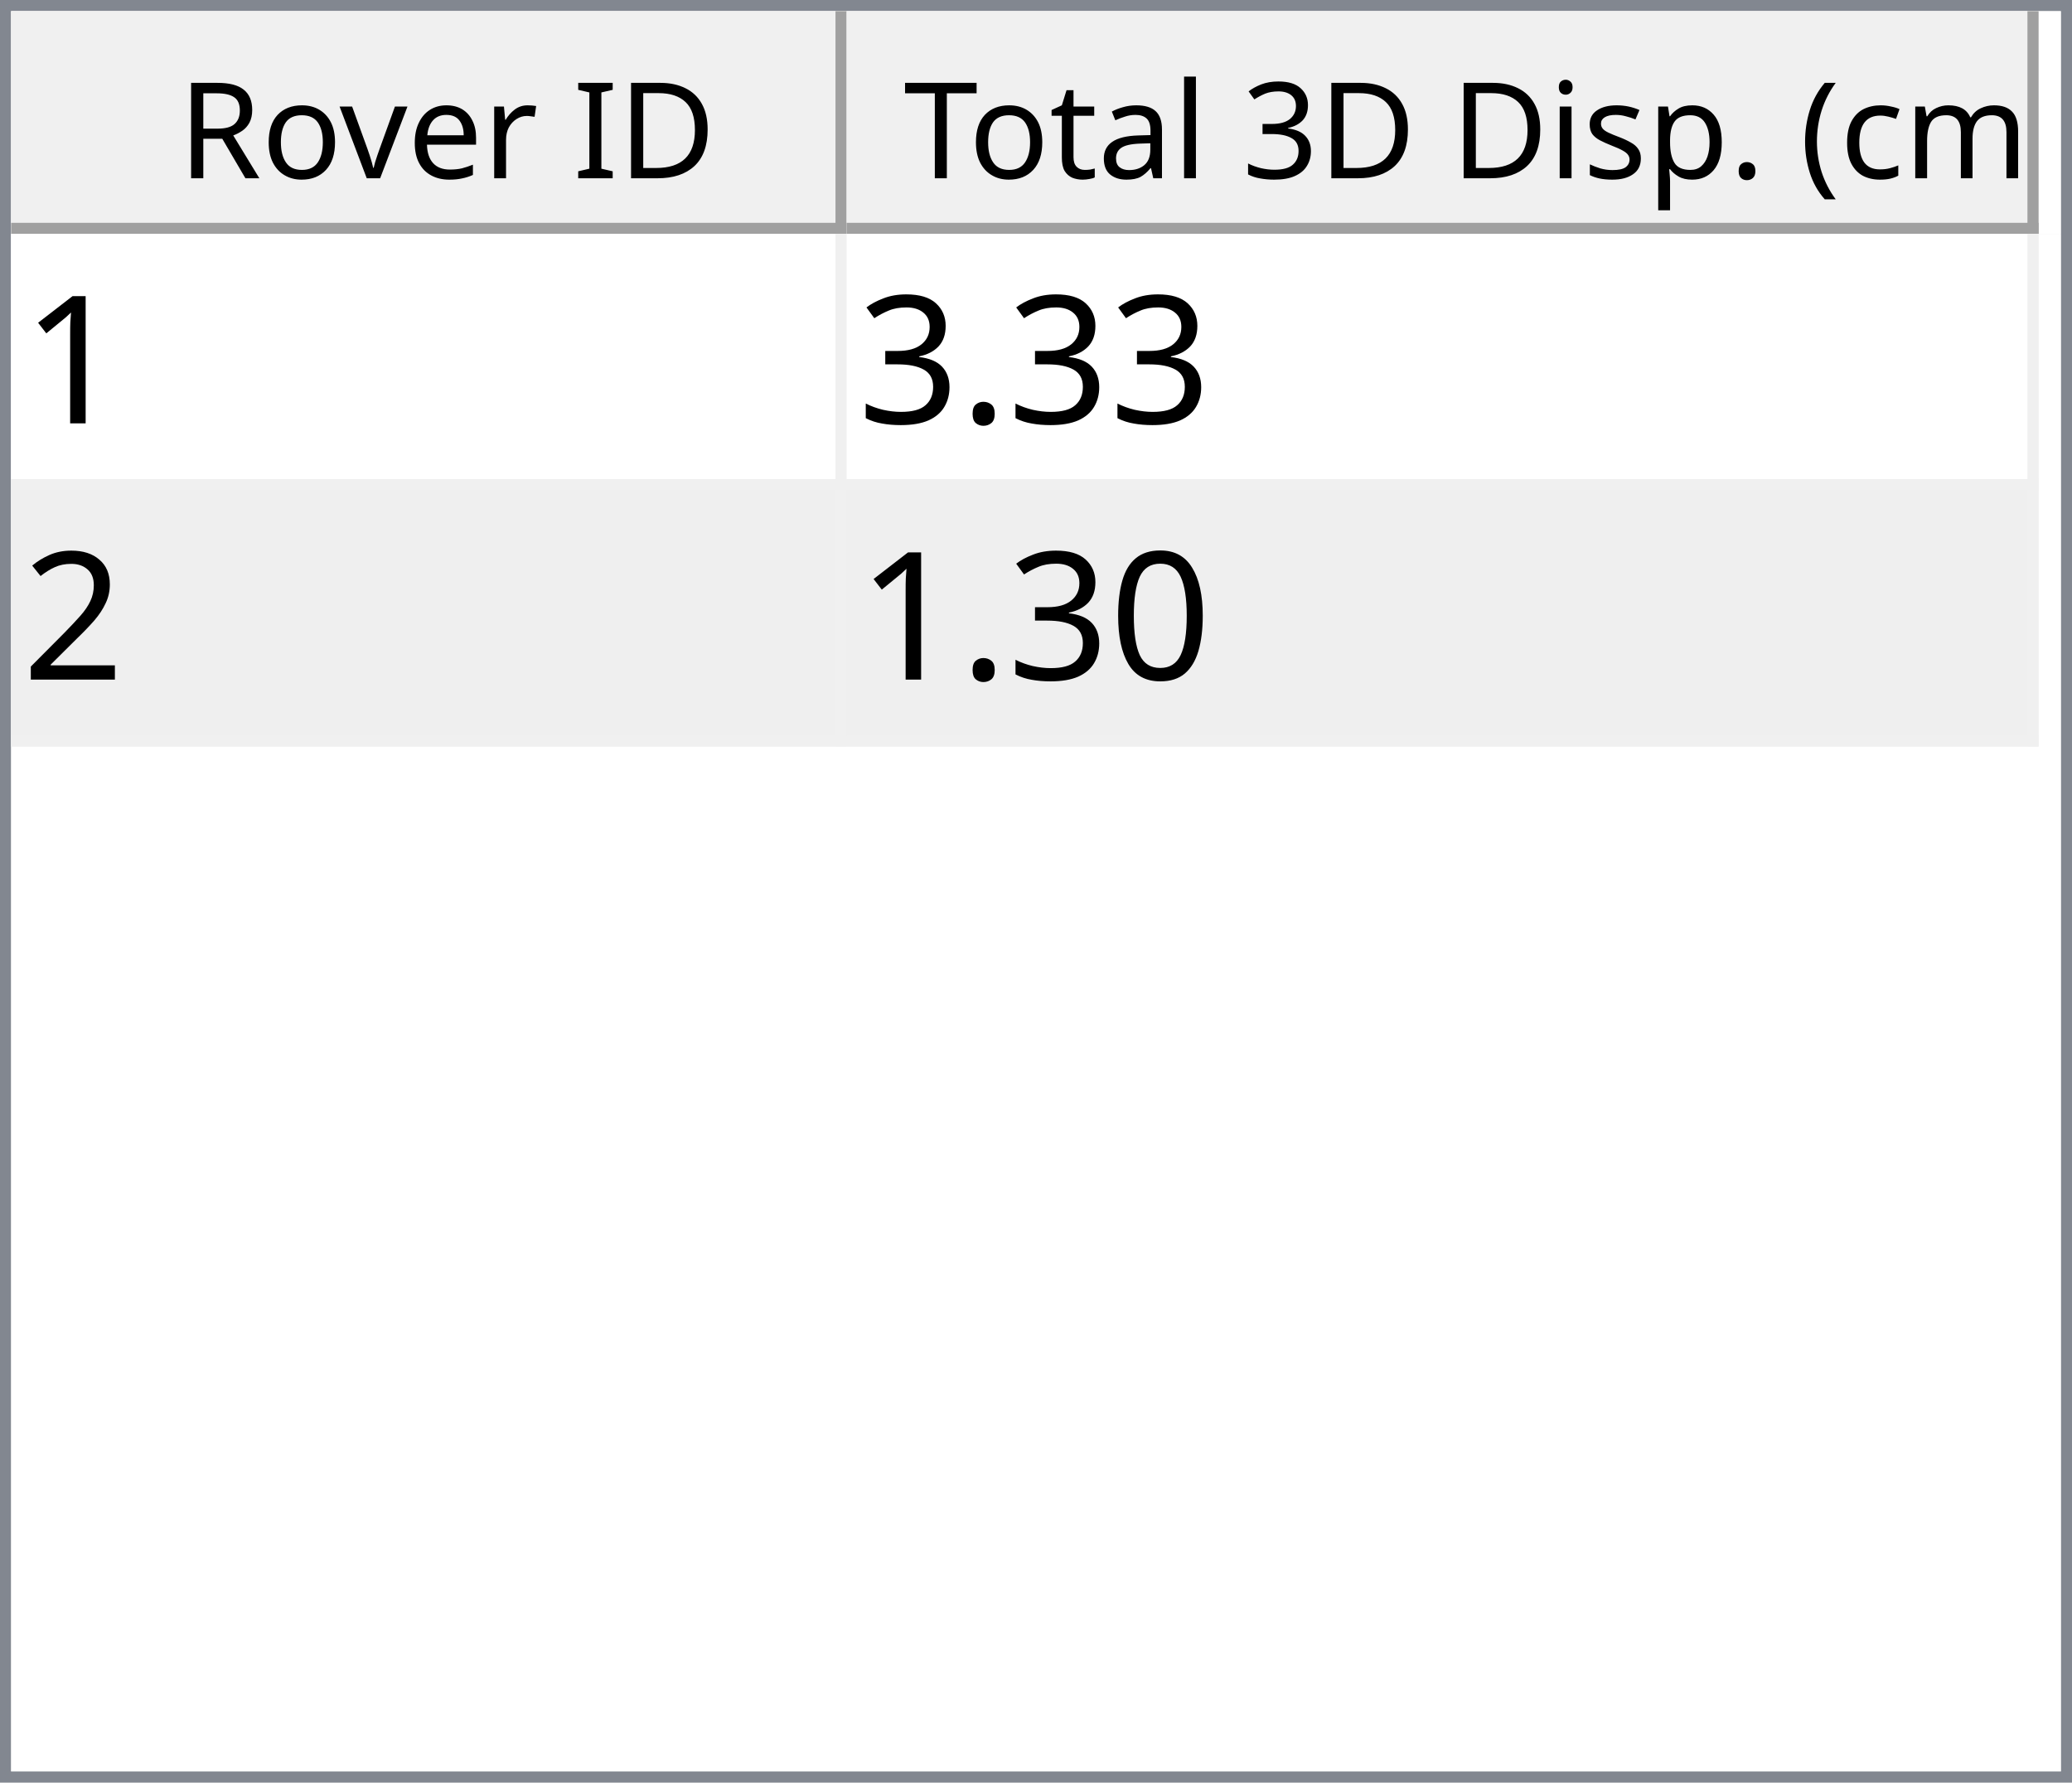
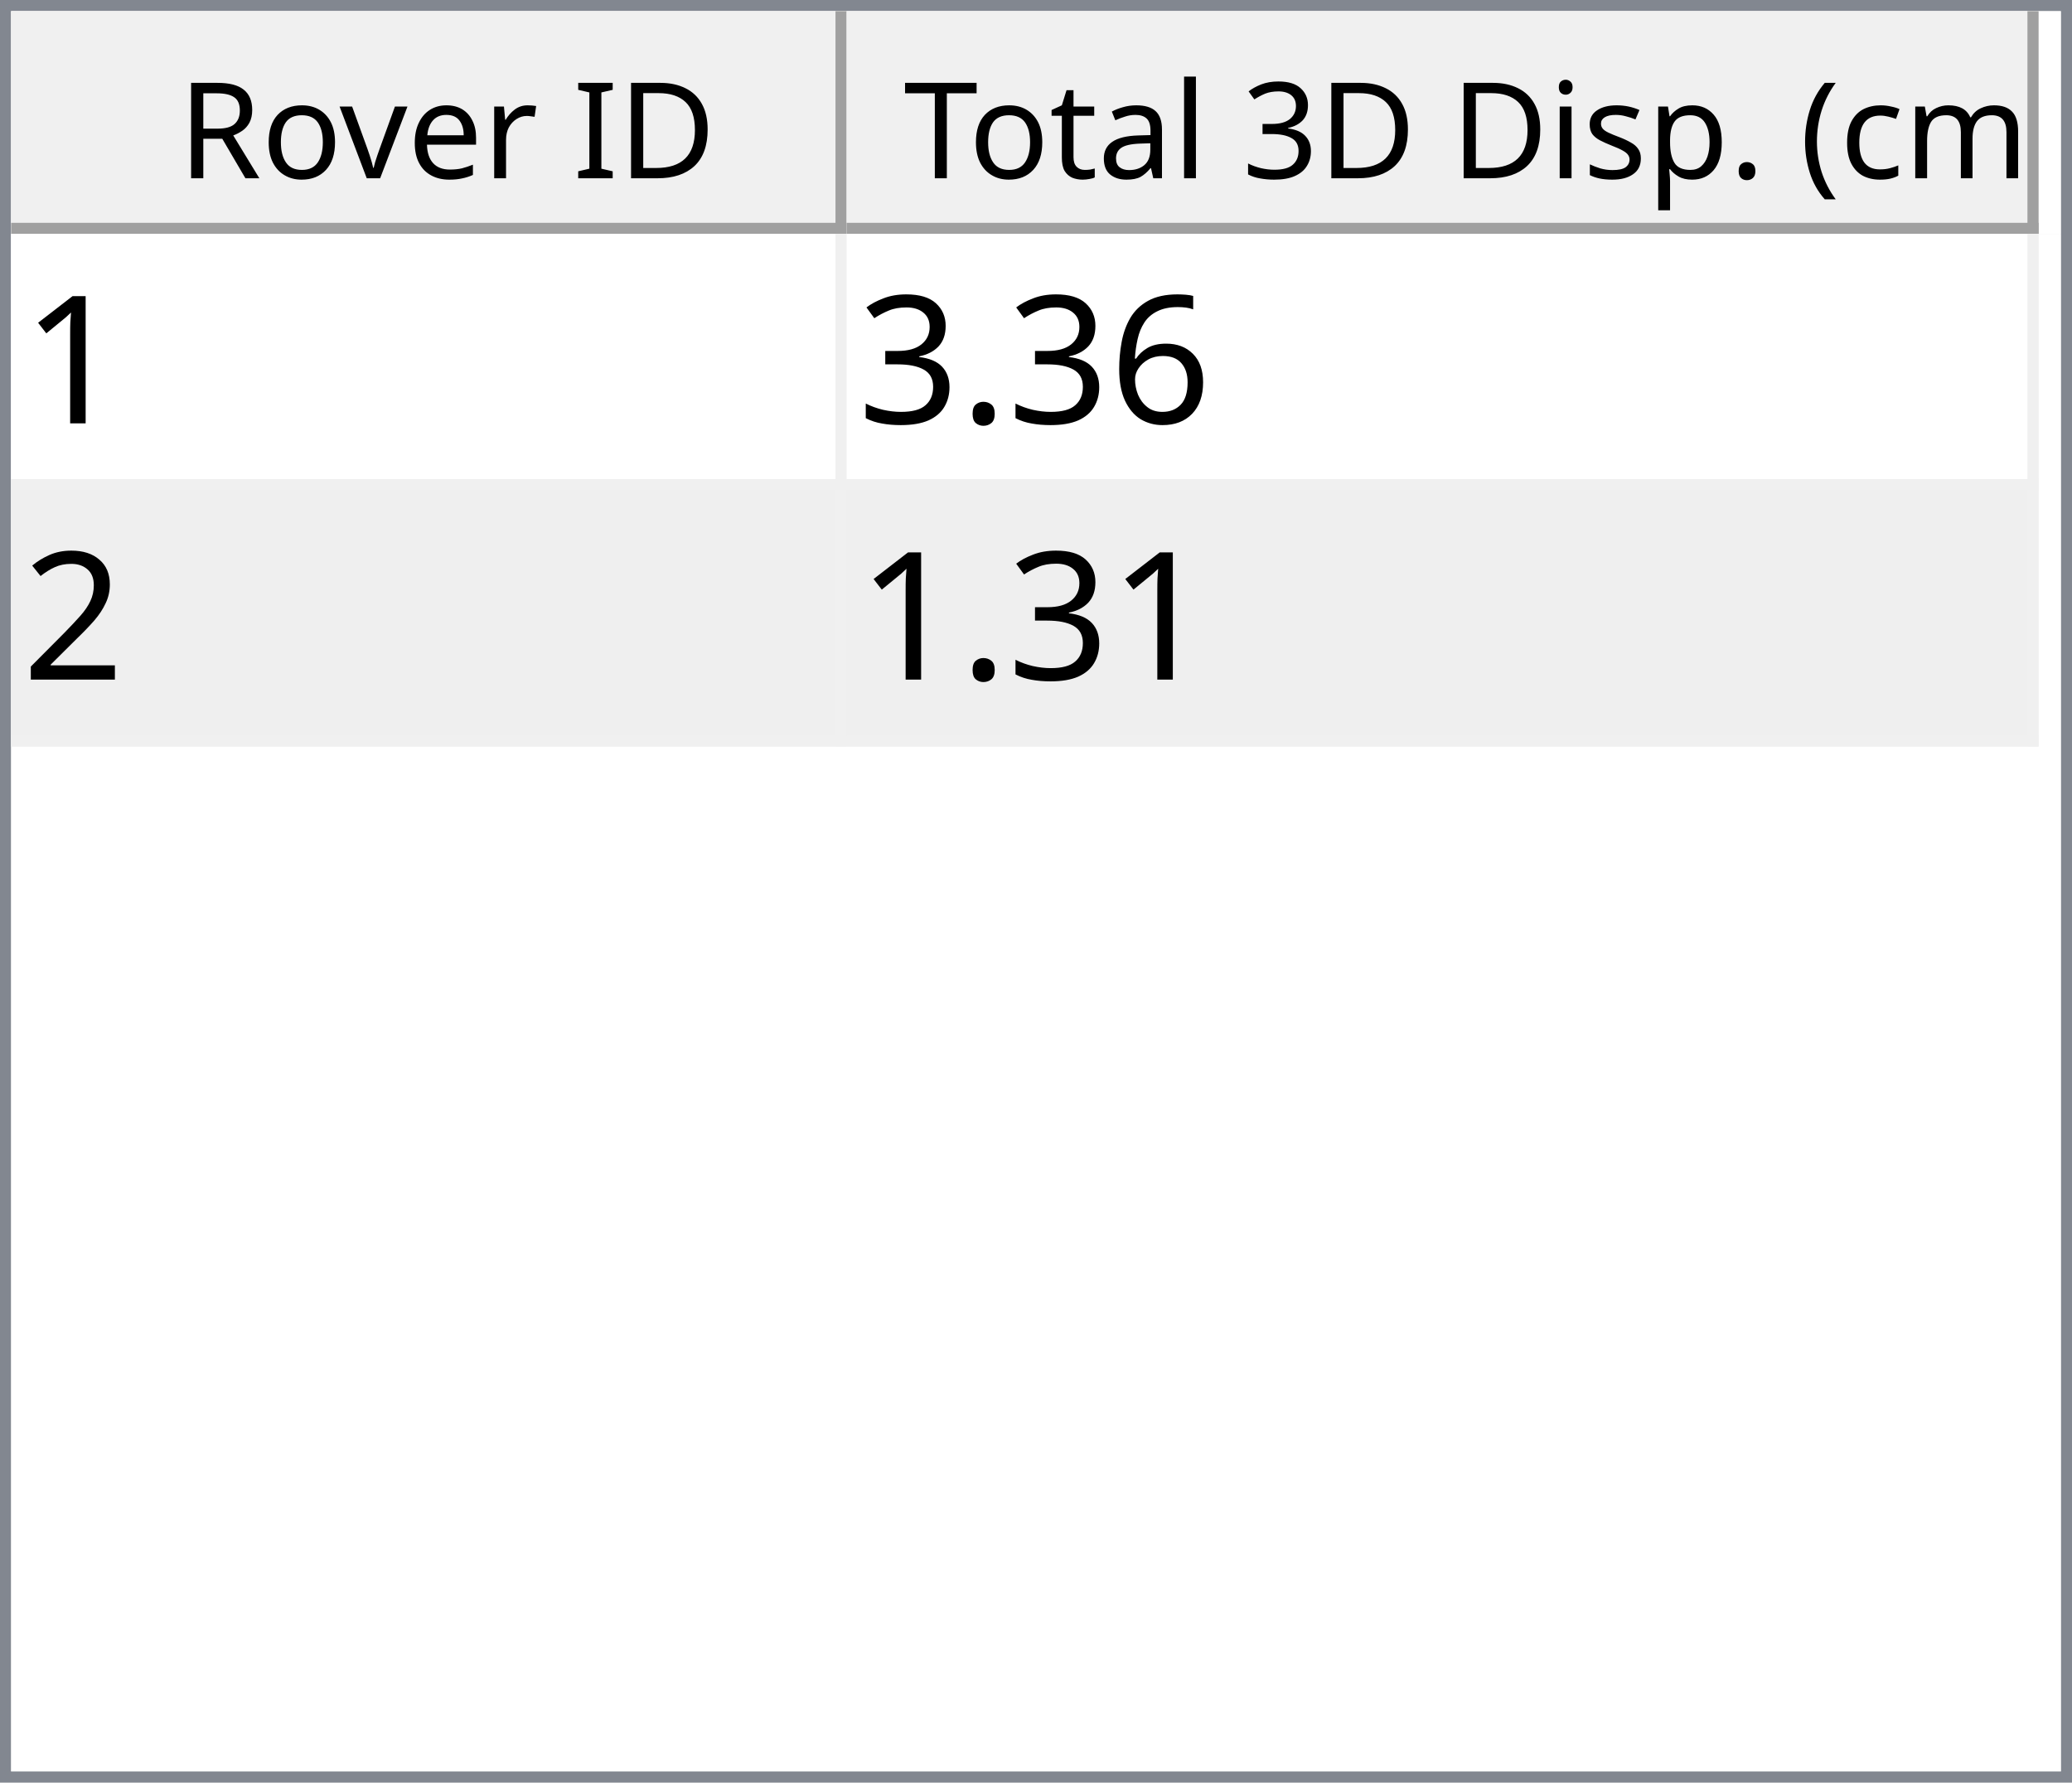
<svg xmlns="http://www.w3.org/2000/svg" style="fill-opacity:1; color-rendering:auto; color-interpolation:auto; text-rendering:auto; stroke:black; stroke-linecap:square; stroke-miterlimit:10; shape-rendering:auto; stroke-opacity:1; fill:black; stroke-dasharray:none; font-weight:normal; stroke-width:1; font-family:'Dialog'; font-style:normal; stroke-linejoin:miter; font-size:12px; stroke-dashoffset:0; image-rendering:auto;" width="186" height="160">
  <defs id="genericDefs" />
  <g>
    <defs id="defs1">
      <clipPath clipPathUnits="userSpaceOnUse" id="clipPath1">
        <path d="M0 0 L186 0 L186 160 L0 160 L0 0 Z" />
      </clipPath>
      <clipPath clipPathUnits="userSpaceOnUse" id="clipPath2">
        <path d="M0 0 L0 160 L186 160 L186 0 Z" />
      </clipPath>
      <clipPath clipPathUnits="userSpaceOnUse" id="clipPath3">
        <path d="M0 0 L0 20 L184 20 L184 0 Z" />
      </clipPath>
      <clipPath clipPathUnits="userSpaceOnUse" id="clipPath4">
        <path d="M0 0 L0 20 L75 20 L75 0 Z" />
      </clipPath>
      <clipPath clipPathUnits="userSpaceOnUse" id="clipPath5">
        <path d="M1 1 L1 19 L74 19 L74 1 Z" />
      </clipPath>
      <clipPath clipPathUnits="userSpaceOnUse" id="clipPath6">
        <path d="M0 0 L0 18 L73 18 L73 0 Z" />
      </clipPath>
      <clipPath clipPathUnits="userSpaceOnUse" id="clipPath7">
        <path d="M-0.5 -0.5 L-0.5 19.5 L74.5 19.5 L74.5 -0.5 Z" />
      </clipPath>
      <clipPath clipPathUnits="userSpaceOnUse" id="clipPath8">
        <path d="M0 0 L0 20 L107 20 L107 0 Z" />
      </clipPath>
      <clipPath clipPathUnits="userSpaceOnUse" id="clipPath9">
        <path d="M1 1 L1 19 L106 19 L106 1 Z" />
      </clipPath>
      <clipPath clipPathUnits="userSpaceOnUse" id="clipPath10">
        <path d="M0 0 L0 18 L105 18 L105 0 Z" />
      </clipPath>
      <clipPath clipPathUnits="userSpaceOnUse" id="clipPath11">
        <path d="M-0.5 -0.5 L-0.5 19.5 L106.5 19.5 L106.5 -0.5 Z" />
      </clipPath>
      <clipPath clipPathUnits="userSpaceOnUse" id="clipPath12">
        <path d="M0 0 L0 138 L184 138 L184 0 Z" />
      </clipPath>
      <clipPath clipPathUnits="userSpaceOnUse" id="clipPath13">
        <path d="M0 0 L0 46 L182 46 L182 0 Z" />
      </clipPath>
      <clipPath clipPathUnits="userSpaceOnUse" id="clipPath14">
        <path d="M-0.5 -0.5 L-0.5 45.5 L181.5 45.5 L181.5 -0.5 Z" />
      </clipPath>
      <clipPath clipPathUnits="userSpaceOnUse" id="clipPath15">
        <path d="M0 0 L0 22 L74 22 L74 0 Z" />
      </clipPath>
      <clipPath clipPathUnits="userSpaceOnUse" id="clipPath16">
        <path d="M0 0 L0 22 L106 22 L106 0 Z" />
      </clipPath>
      <font horiz-adv-x="64.551" id="font1">
        <font-face ascent="107.91" descent="25.098" units-per-em="100" style="font-style:normal; font-family:Segoe UI; font-weight:normal;" />
        <missing-glyph horiz-adv-x="64.551" d="M8.109 0 L8.109 68.266 L56.453 68.266 L56.453 0 L8.109 0 ZM15.328 7.234 L49.219 7.234 L49.219 61.031 L15.328 61.031 L15.328 7.234 Z" />
        <glyph unicode="D" horiz-adv-x="70.117" d="M9.188 0 L9.188 70.016 L28.516 70.016 Q65.531 70.016 65.531 35.891 Q65.531 19.672 55.25 9.836 Q44.969 0 27.734 0 L9.188 0 ZM17.391 62.594 L17.391 7.422 L27.828 7.422 Q41.609 7.422 49.273 14.797 Q56.938 22.172 56.938 35.688 Q56.938 62.594 28.328 62.594 L17.391 62.594 Z" />
        <glyph unicode="I" horiz-adv-x="26.611" d="M17.391 0 L9.188 0 L9.188 70.016 L17.391 70.016 L17.391 0 Z" />
        <glyph unicode=" " horiz-adv-x="27.393" d="" />
        <glyph unicode="r" horiz-adv-x="34.766" d="M34.188 41.891 Q32.078 43.5 28.125 43.5 Q23 43.5 19.555 38.672 Q16.109 33.844 16.109 25.484 L16.109 0 L8.109 0 L8.109 50 L16.109 50 L16.109 39.703 L16.312 39.703 Q18.016 44.969 21.531 47.922 Q25.047 50.875 29.391 50.875 Q32.516 50.875 34.188 50.203 L34.188 41.891 Z" />
        <glyph unicode="e" horiz-adv-x="52.295" d="M48.297 23 L12.984 23 Q13.188 14.656 17.484 10.109 Q21.781 5.562 29.297 5.562 Q37.75 5.562 44.828 11.141 L44.828 3.609 Q38.234 -1.172 27.391 -1.172 Q16.797 -1.172 10.742 5.641 Q4.688 12.453 4.688 24.812 Q4.688 36.469 11.305 43.82 Q17.922 51.172 27.734 51.172 Q37.547 51.172 42.922 44.828 Q48.297 38.484 48.297 27.203 L48.297 23 ZM40.094 29.781 Q40.047 36.719 36.75 40.578 Q33.453 44.438 27.594 44.438 Q21.922 44.438 17.969 40.383 Q14.016 36.328 13.094 29.781 L40.094 29.781 Z" />
        <glyph unicode="v" horiz-adv-x="47.9" d="M47.406 50 L27.484 0 L19.625 0 L0.688 50 L9.469 50 L22.172 13.672 Q23.578 9.672 23.922 6.688 L24.125 6.688 Q24.609 10.453 25.688 13.484 L38.969 50 L47.406 50 Z" />
        <glyph unicode="o" horiz-adv-x="58.594" d="M29 -1.172 Q17.922 -1.172 11.305 5.836 Q4.688 12.844 4.688 24.422 Q4.688 37.016 11.57 44.094 Q18.453 51.172 30.172 51.172 Q41.359 51.172 47.633 44.289 Q53.906 37.406 53.906 25.203 Q53.906 13.234 47.141 6.031 Q40.375 -1.172 29 -1.172 ZM29.594 44.438 Q21.875 44.438 17.383 39.188 Q12.891 33.938 12.891 24.703 Q12.891 15.828 17.43 10.695 Q21.969 5.562 29.594 5.562 Q37.359 5.562 41.531 10.594 Q45.703 15.625 45.703 24.906 Q45.703 34.281 41.531 39.359 Q37.359 44.438 29.594 44.438 Z" />
        <glyph unicode="R" horiz-adv-x="59.814" d="M59.375 0 L49.609 0 L37.891 19.625 Q36.281 22.359 34.766 24.289 Q33.25 26.219 31.664 27.438 Q30.078 28.656 28.25 29.219 Q26.422 29.781 24.125 29.781 L17.391 29.781 L17.391 0 L9.188 0 L9.188 70.016 L30.078 70.016 Q34.672 70.016 38.555 68.867 Q42.438 67.719 45.289 65.375 Q48.141 63.031 49.758 59.547 Q51.375 56.062 51.375 51.375 Q51.375 47.703 50.273 44.656 Q49.172 41.609 47.148 39.211 Q45.125 36.812 42.266 35.133 Q39.406 33.453 35.844 32.516 L35.844 32.328 Q37.594 31.547 38.891 30.547 Q40.188 29.547 41.359 28.18 Q42.531 26.812 43.68 25.078 Q44.828 23.344 46.234 21.047 L59.375 0 ZM17.391 62.594 L17.391 37.203 L28.516 37.203 Q31.594 37.203 34.203 38.133 Q36.812 39.062 38.719 40.797 Q40.625 42.531 41.703 45.047 Q42.781 47.562 42.781 50.688 Q42.781 56.297 39.141 59.445 Q35.5 62.594 28.609 62.594 L17.391 62.594 Z" />
        <glyph unicode=")" horiz-adv-x="30.176" d="M8.297 -15.922 L1.172 -15.922 Q16.406 2.344 16.406 26.812 Q16.406 51.469 1.078 70.016 L8.297 70.016 Q23.531 52.156 23.531 26.703 Q23.531 1.375 8.297 -15.922 Z" />
        <glyph unicode="m" horiz-adv-x="86.133" d="M79.109 0 L71.094 0 L71.094 28.719 Q71.094 37.016 68.531 40.727 Q65.969 44.438 59.906 44.438 Q54.781 44.438 51.195 39.75 Q47.609 35.062 47.609 28.516 L47.609 0 L39.594 0 L39.594 29.688 Q39.594 44.438 28.219 44.438 Q22.953 44.438 19.531 40.016 Q16.109 35.594 16.109 28.516 L16.109 0 L8.109 0 L8.109 50 L16.109 50 L16.109 42.094 L16.312 42.094 Q21.625 51.172 31.844 51.172 Q36.969 51.172 40.773 48.312 Q44.578 45.453 46 40.828 Q51.562 51.172 62.594 51.172 Q79.109 51.172 79.109 30.812 L79.109 0 Z" />
        <glyph unicode="c" horiz-adv-x="46.191" d="M42.188 2.297 Q36.422 -1.172 28.516 -1.172 Q17.828 -1.172 11.258 5.789 Q4.688 12.75 4.688 23.828 Q4.688 36.188 11.766 43.68 Q18.844 51.172 30.672 51.172 Q37.25 51.172 42.281 48.734 L42.281 40.531 Q36.719 44.438 30.375 44.438 Q22.703 44.438 17.797 38.945 Q12.891 33.453 12.891 24.516 Q12.891 15.719 17.508 10.641 Q22.125 5.562 29.891 5.562 Q36.422 5.562 42.188 9.906 L42.188 2.297 Z" />
        <glyph unicode="(" horiz-adv-x="30.176" d="M29.109 -15.922 L21.969 -15.922 Q6.844 1.375 6.844 26.703 Q6.844 52.156 21.969 70.016 L29.203 70.016 Q13.875 51.469 13.875 26.812 Q13.875 2.344 29.109 -15.922 Z" />
        <glyph unicode="." horiz-adv-x="21.68" d="M10.891 -1.078 Q8.641 -1.078 7.055 0.539 Q5.469 2.156 5.469 4.391 Q5.469 6.641 7.055 8.273 Q8.641 9.906 10.891 9.906 Q13.188 9.906 14.797 8.273 Q16.406 6.641 16.406 4.391 Q16.406 2.156 14.797 0.539 Q13.188 -1.078 10.891 -1.078 Z" />
        <glyph unicode="p" horiz-adv-x="58.789" d="M16.312 7.234 L16.109 7.234 L16.109 -23 L8.109 -23 L8.109 50 L16.109 50 L16.109 41.219 L16.312 41.219 Q22.219 51.172 33.594 51.172 Q43.266 51.172 48.688 44.461 Q54.109 37.75 54.109 26.469 Q54.109 13.922 48 6.375 Q41.891 -1.172 31.297 -1.172 Q21.578 -1.172 16.312 7.234 ZM16.109 27.391 L16.109 20.406 Q16.109 14.203 20.141 9.883 Q24.172 5.562 30.375 5.562 Q37.641 5.562 41.773 11.133 Q45.906 16.703 45.906 26.609 Q45.906 34.969 42.047 39.703 Q38.188 44.438 31.594 44.438 Q24.609 44.438 20.359 39.578 Q16.109 34.719 16.109 27.391 Z" />
        <glyph unicode="s" horiz-adv-x="42.432" d="M5.078 1.812 L5.078 10.406 Q11.625 5.562 19.484 5.562 Q30.031 5.562 30.031 12.594 Q30.031 14.594 29.125 15.992 Q28.219 17.391 26.68 18.461 Q25.141 19.531 23.07 20.383 Q21 21.234 18.609 22.172 Q15.281 23.484 12.766 24.828 Q10.25 26.172 8.57 27.859 Q6.891 29.547 6.031 31.695 Q5.172 33.844 5.172 36.719 Q5.172 40.234 6.789 42.945 Q8.406 45.656 11.086 47.484 Q13.766 49.312 17.211 50.242 Q20.656 51.172 24.312 51.172 Q30.812 51.172 35.938 48.922 L35.938 40.828 Q30.422 44.438 23.25 44.438 Q21 44.438 19.195 43.922 Q17.391 43.406 16.094 42.477 Q14.797 41.547 14.086 40.258 Q13.375 38.969 13.375 37.406 Q13.375 35.453 14.086 34.133 Q14.797 32.812 16.164 31.789 Q17.531 30.766 19.484 29.938 Q21.438 29.109 23.922 28.125 Q27.25 26.859 29.883 25.516 Q32.516 24.172 34.375 22.484 Q36.234 20.797 37.234 18.602 Q38.234 16.406 38.234 13.375 Q38.234 9.672 36.602 6.938 Q34.969 4.203 32.234 2.398 Q29.5 0.594 25.93 -0.289 Q22.359 -1.172 18.453 -1.172 Q10.75 -1.172 5.078 1.812 Z" />
        <glyph unicode="i" horiz-adv-x="24.219" d="M12.203 62.703 Q10.062 62.703 8.547 64.164 Q7.031 65.625 7.031 67.875 Q7.031 70.125 8.547 71.609 Q10.062 73.094 12.203 73.094 Q14.406 73.094 15.945 71.609 Q17.484 70.125 17.484 67.875 Q17.484 65.719 15.945 64.211 Q14.406 62.703 12.203 62.703 ZM16.109 0 L8.109 0 L8.109 50 L16.109 50 L16.109 0 Z" />
        <glyph unicode="3" horiz-adv-x="53.906" d="M46.531 19.828 Q46.531 15.094 44.75 11.211 Q42.969 7.328 39.719 4.57 Q36.469 1.812 31.93 0.297 Q27.391 -1.219 21.922 -1.219 Q11.922 -1.219 6 2.594 L6 11.188 Q13.094 5.609 22.219 5.609 Q25.875 5.609 28.828 6.539 Q31.781 7.469 33.906 9.227 Q36.031 10.984 37.18 13.477 Q38.328 15.969 38.328 19.094 Q38.328 32.812 18.797 32.812 L12.984 32.812 L12.984 39.594 L18.5 39.594 Q35.797 39.594 35.797 52.484 Q35.797 64.406 22.609 64.406 Q15.188 64.406 8.688 59.422 L8.688 67.188 Q15.375 71.188 24.609 71.188 Q29 71.188 32.57 69.969 Q36.141 68.75 38.68 66.555 Q41.219 64.359 42.609 61.281 Q44 58.203 44 54.5 Q44 40.672 30.031 36.719 L30.031 36.531 Q33.594 36.141 36.625 34.797 Q39.656 33.453 41.852 31.305 Q44.047 29.156 45.289 26.25 Q46.531 23.344 46.531 19.828 Z" />
        <glyph unicode="l" horiz-adv-x="24.219" d="M16.109 0 L8.109 0 L8.109 74.031 L16.109 74.031 L16.109 0 Z" />
        <glyph unicode="a" horiz-adv-x="50.879" d="M43.891 0 L35.891 0 L35.891 7.812 L35.688 7.812 Q30.469 -1.172 20.312 -1.172 Q12.844 -1.172 8.617 2.781 Q4.391 6.734 4.391 13.281 Q4.391 27.297 20.906 29.594 L35.891 31.688 Q35.891 44.438 25.594 44.438 Q16.547 44.438 9.281 38.281 L9.281 46.484 Q16.656 51.172 26.266 51.172 Q43.891 51.172 43.891 32.516 L43.891 0 ZM35.891 25.297 L23.828 23.641 Q18.266 22.859 15.43 20.875 Q12.594 18.891 12.594 13.875 Q12.594 10.203 15.211 7.883 Q17.828 5.562 22.172 5.562 Q28.125 5.562 32.008 9.742 Q35.891 13.922 35.891 20.312 L35.891 25.297 Z" />
        <glyph unicode="t" horiz-adv-x="33.887" d="M31.297 0.484 Q28.469 -1.078 23.828 -1.078 Q10.688 -1.078 10.688 13.578 L10.688 43.172 L2.094 43.172 L2.094 50 L10.688 50 L10.688 62.203 L18.703 64.797 L18.703 50 L31.297 50 L31.297 43.172 L18.703 43.172 L18.703 14.984 Q18.703 9.969 20.414 7.82 Q22.125 5.672 26.078 5.672 Q29.109 5.672 31.297 7.328 L31.297 0.484 Z" />
        <glyph unicode="T" horiz-adv-x="52.393" d="M50.594 62.594 L30.375 62.594 L30.375 0 L22.172 0 L22.172 62.594 L2 62.594 L2 70.016 L50.594 70.016 L50.594 62.594 Z" />
      </font>
      <font horiz-adv-x="75.0" id="font2">
        <font-face ascent="100.537" descent="21.973" units-per-em="100" style="font-style:normal; font-family:sans-serif; font-weight:normal;" />
        <missing-glyph horiz-adv-x="75.0" d="M12.5 0 L12.5 62.5 L62.5 62.5 L62.5 0 L12.5 0 ZM14.062 1.562 L60.938 1.562 L60.938 60.938 L14.062 60.938 L14.062 1.562 Z" />
        <glyph unicode="1" horiz-adv-x="55.615" d="M37.25 0 L28.469 0 L28.469 56 Q25.297 52.984 20.141 49.953 Q14.984 46.922 10.891 45.406 L10.891 53.906 Q18.266 57.375 23.781 62.305 Q29.297 67.234 31.594 71.875 L37.25 71.875 L37.25 0 Z" />
+         <glyph unicode="6" horiz-adv-x="55.615" d="M49.75 54.047 L41.016 53.375 Q39.844 58.547 37.703 60.891 Q34.125 64.656 28.906 64.656 Q24.703 64.656 21.531 62.312 Q17.391 59.281 14.992 53.469 Q12.594 47.656 12.5 36.922 Q15.672 41.75 20.266 44.094 Q24.859 46.438 29.891 46.438 Q38.672 46.438 44.852 39.969 Q51.031 33.5 51.031 23.25 Q51.031 16.5 48.125 10.719 Q45.219 4.938 40.141 1.859 Q35.062 -1.219 28.609 -1.219 Q17.625 -1.219 10.695 6.859 Q3.766 14.938 3.766 33.5 Q3.766 54.25 11.422 63.672 Q18.109 71.875 29.438 71.875 Q37.891 71.875 43.289 67.141 Q48.688 62.406 49.75 54.047 ZM13.875 23.188 Q13.875 18.656 15.797 14.508 Q17.719 10.359 21.188 8.18 Q24.656 6 28.469 6 Q34.031 6 38.039 10.492 Q42.047 14.984 42.047 22.703 Q42.047 30.125 38.086 34.398 Q34.125 38.672 28.125 38.672 Q22.172 38.672 18.023 34.398 Q13.875 30.125 13.875 23.188 Z" />
        <glyph unicode="." horiz-adv-x="27.783" d="M9.078 0 L9.078 10.016 L19.094 10.016 L19.094 0 L9.078 0 Z" />
        <glyph unicode="3" horiz-adv-x="55.615" d="M4.203 18.891 L12.984 20.062 Q14.5 12.594 18.141 9.297 Q21.781 6 27 6 Q33.203 6 37.477 10.297 Q41.75 14.594 41.75 20.953 Q41.75 27 37.797 30.93 Q33.844 34.859 27.734 34.859 Q25.25 34.859 21.531 33.891 L22.516 41.609 Q23.391 41.5 23.922 41.5 Q29.547 41.5 34.039 44.43 Q38.531 47.359 38.531 53.469 Q38.531 58.297 35.258 61.477 Q31.984 64.656 26.812 64.656 Q21.688 64.656 18.266 61.43 Q14.844 58.203 13.875 51.766 L5.078 53.328 Q6.688 62.156 12.398 67.016 Q18.109 71.875 26.609 71.875 Q32.469 71.875 37.398 69.359 Q42.328 66.844 44.945 62.5 Q47.562 58.156 47.562 53.266 Q47.562 48.641 45.07 44.828 Q42.578 41.016 37.703 38.766 Q44.047 37.312 47.562 32.695 Q51.078 28.078 51.078 21.141 Q51.078 11.766 44.242 5.25 Q37.406 -1.266 26.953 -1.266 Q17.531 -1.266 11.305 4.352 Q5.078 9.969 4.203 18.891 Z" />
        <glyph unicode="2" horiz-adv-x="55.615" d="M50.344 8.453 L50.344 0 L3.031 0 Q2.938 3.172 4.047 6.109 Q5.859 10.938 9.836 15.625 Q13.812 20.312 21.344 26.469 Q33.016 36.031 37.117 41.625 Q41.219 47.219 41.219 52.203 Q41.219 57.422 37.477 61.008 Q33.734 64.594 27.734 64.594 Q21.391 64.594 17.578 60.789 Q13.766 56.984 13.719 50.25 L4.688 51.172 Q5.609 61.281 11.664 66.578 Q17.719 71.875 27.938 71.875 Q38.234 71.875 44.242 66.164 Q50.25 60.453 50.25 52 Q50.25 47.703 48.492 43.555 Q46.734 39.406 42.656 34.812 Q38.578 30.219 29.109 22.219 Q21.188 15.578 18.945 13.211 Q16.703 10.844 15.234 8.453 L50.344 8.453 Z" />
-         <glyph unicode="0" horiz-adv-x="55.615" d="M4.156 35.297 Q4.156 48 6.766 55.742 Q9.375 63.484 14.523 67.68 Q19.672 71.875 27.484 71.875 Q33.25 71.875 37.594 69.555 Q41.938 67.234 44.773 62.867 Q47.609 58.5 49.219 52.227 Q50.828 45.953 50.828 35.297 Q50.828 22.703 48.242 14.969 Q45.656 7.234 40.508 3.008 Q35.359 -1.219 27.484 -1.219 Q17.141 -1.219 11.234 6.203 Q4.156 15.141 4.156 35.297 ZM13.188 35.297 Q13.188 17.672 17.312 11.836 Q21.438 6 27.484 6 Q33.547 6 37.672 11.859 Q41.797 17.719 41.797 35.297 Q41.797 52.984 37.672 58.789 Q33.547 64.594 27.391 64.594 Q21.344 64.594 17.719 59.469 Q13.188 52.938 13.188 35.297 Z" />
      </font>
    </defs>
    <g style="fill:white; stroke:white;">
      <rect x="0" y="0" width="186" style="clip-path:url(#clipPath1); stroke:none;" height="160" />
    </g>
    <g style="fill:white; text-rendering:optimizeSpeed; color-rendering:optimizeSpeed; image-rendering:optimizeSpeed; shape-rendering:crispEdges; stroke:white; color-interpolation:sRGB;">
      <rect x="0" width="186" height="160" y="0" style="stroke:none;" />
      <path style="stroke:none;" d="M0 160 L186 160 L186 0 L0 0 Z" />
    </g>
    <g style="fill:rgb(240,240,240); font-family:'Segoe UI'; stroke:rgb(240,240,240);">
      <rect x="0" y="0" width="186" style="clip-path:url(#clipPath2); stroke:none;" height="160" />
    </g>
    <g style="fill:rgb(130,135,144); font-family:'Segoe UI'; stroke:rgb(130,135,144);">
      <path d="M0 0 L186 0 L186 160 L0 160 L0 0 ZM1 1 L185 1 L185 159 L1 159 L1 1 Z" style="fill-rule:evenodd; clip-path:url(#clipPath2); stroke:none;" />
    </g>
    <g style="fill:white; font-family:'Segoe UI'; stroke:white;" transform="translate(1,1)">
      <rect x="0" y="0" width="184" style="clip-path:url(#clipPath3); stroke:none;" height="20" />
    </g>
    <g style="fill:rgb(240,240,240); font-family:'Segoe UI'; stroke:rgb(240,240,240);" transform="translate(1,1)">
      <rect x="0" y="0" width="75" style="clip-path:url(#clipPath4); stroke:none;" height="20" />
    </g>
    <g style="font-family:'Segoe UI';" transform="translate(2,2)">
      <text x="14" xml:space="preserve" y="14" style="clip-path:url(#clipPath6); stroke:none;">Rover ID</text>
    </g>
    <g style="fill:rgb(160,160,160); font-family:'Segoe UI'; stroke:rgb(160,160,160); stroke-linejoin:bevel;" transform="translate(1.5,1.5)">
      <line x1="74" x2="74" y1="0" style="fill:none; clip-path:url(#clipPath7);" y2="19" />
    </g>
    <g style="fill:rgb(160,160,160); font-family:'Segoe UI'; stroke:rgb(160,160,160); stroke-linejoin:bevel;" transform="matrix(1,0,0,1,1,1) translate(0.5,0.5)">
      <line x1="0" x2="74" y1="19" style="fill:none; clip-path:url(#clipPath7);" y2="19" />
    </g>
    <g style="fill:rgb(240,240,240); font-family:'Segoe UI'; stroke:rgb(240,240,240);" transform="translate(76,1)">
      <rect x="0" y="0" width="107" style="clip-path:url(#clipPath8); stroke:none;" height="20" />
    </g>
    <g style="font-family:'Segoe UI';" transform="translate(77,2)">
      <text x="1" xml:space="preserve" y="14" style="clip-path:url(#clipPath10); stroke:none;"> Total 3D Disp. (cm)</text>
    </g>
    <g style="fill:rgb(160,160,160); font-family:'Segoe UI'; stroke:rgb(160,160,160); stroke-linejoin:bevel;" transform="translate(76.5,1.5)">
      <line x1="106" x2="106" y1="0" style="fill:none; clip-path:url(#clipPath11);" y2="19" />
    </g>
    <g style="fill:rgb(160,160,160); font-family:'Segoe UI'; stroke:rgb(160,160,160); stroke-linejoin:bevel;" transform="matrix(1,0,0,1,76,1) translate(0.5,0.5)">
      <line x1="0" x2="106" y1="19" style="fill:none; clip-path:url(#clipPath11);" y2="19" />
    </g>
    <g style="fill:white; font-family:'Segoe UI'; stroke:white;" transform="translate(1,21)">
      <rect x="0" y="0" width="184" style="clip-path:url(#clipPath12); stroke:none;" height="138" />
    </g>
    <g style="fill:rgb(240,240,240); font-size:16px; font-family:sans-serif; stroke:rgb(240,240,240);" transform="translate(1,21)">
      <rect x="0" y="0" width="182" style="clip-path:url(#clipPath13); stroke:none;" height="46" />
      <line transform="translate(0.5,0.5)" x1="0" x2="181" y1="22" style="clip-path:url(#clipPath14); fill:none; stroke-linejoin:bevel;" y2="22" />
    </g>
    <g transform="matrix(1,0,0,1,1,21) translate(0.5,0.5)" style="fill:rgb(240,240,240); font-size:16px; font-family:sans-serif; stroke:rgb(240,240,240); stroke-linejoin:bevel;">
      <line x1="0" x2="181" y1="45" style="fill:none; clip-path:url(#clipPath14);" y2="45" />
    </g>
    <g transform="matrix(1,0,0,1,1,21) translate(0.5,0.5)" style="fill:rgb(240,240,240); font-size:16px; font-family:sans-serif; stroke:rgb(240,240,240); stroke-linejoin:bevel;">
      <line x1="74" x2="74" y1="0" style="fill:none; clip-path:url(#clipPath14);" y2="45" />
    </g>
    <g transform="matrix(1,0,0,1,1,21) translate(0.5,0.5)" style="fill:rgb(240,240,240); font-size:16px; font-family:sans-serif; stroke:rgb(240,240,240); stroke-linejoin:bevel;">
      <line x1="181" x2="181" y1="0" style="fill:none; clip-path:url(#clipPath14);" y2="45" />
    </g>
    <g style="fill:white; font-size:16px; font-family:sans-serif; stroke:white;" transform="matrix(1,0,0,1,1,21)">
      <rect x="0" y="0" width="74" style="clip-path:url(#clipPath15); stroke:none;" height="22" />
      <text x="1" y="17" style="fill:black; clip-path:url(#clipPath15); stroke:none;" xml:space="preserve">1</text>
    </g>
    <g style="fill:white; font-size:16px; font-family:sans-serif; stroke:white;" transform="matrix(1,0,0,1,1,21) translate(75,0)">
      <rect x="0" y="0" width="106" style="clip-path:url(#clipPath16); stroke:none;" height="22" />
-       <text x="1" y="17" style="fill:black; clip-path:url(#clipPath16); stroke:none;" xml:space="preserve">3.33</text>
+       <text x="1" y="17" style="fill:black; clip-path:url(#clipPath16); stroke:none;" xml:space="preserve">3.36</text>
    </g>
    <g style="fill:rgb(239,239,239); font-size:16px; font-family:sans-serif; stroke:rgb(239,239,239);" transform="matrix(1,0,0,1,1,21) translate(0,23)">
      <rect x="0" y="0" width="74" style="clip-path:url(#clipPath15); stroke:none;" height="22" />
      <text x="1" y="17" style="fill:black; clip-path:url(#clipPath15); stroke:none;" xml:space="preserve">2</text>
    </g>
    <g style="fill:rgb(239,239,239); font-size:16px; font-family:sans-serif; stroke:rgb(239,239,239);" transform="matrix(1,0,0,1,1,21) translate(75,23)">
      <rect x="0" y="0" width="106" style="clip-path:url(#clipPath16); stroke:none;" height="22" />
-       <text x="1" y="17" style="fill:black; clip-path:url(#clipPath16); stroke:none;" xml:space="preserve">1.30</text>
+       <text x="1" y="17" style="fill:black; clip-path:url(#clipPath16); stroke:none;" xml:space="preserve">1.31</text>
    </g>
  </g>
</svg>
